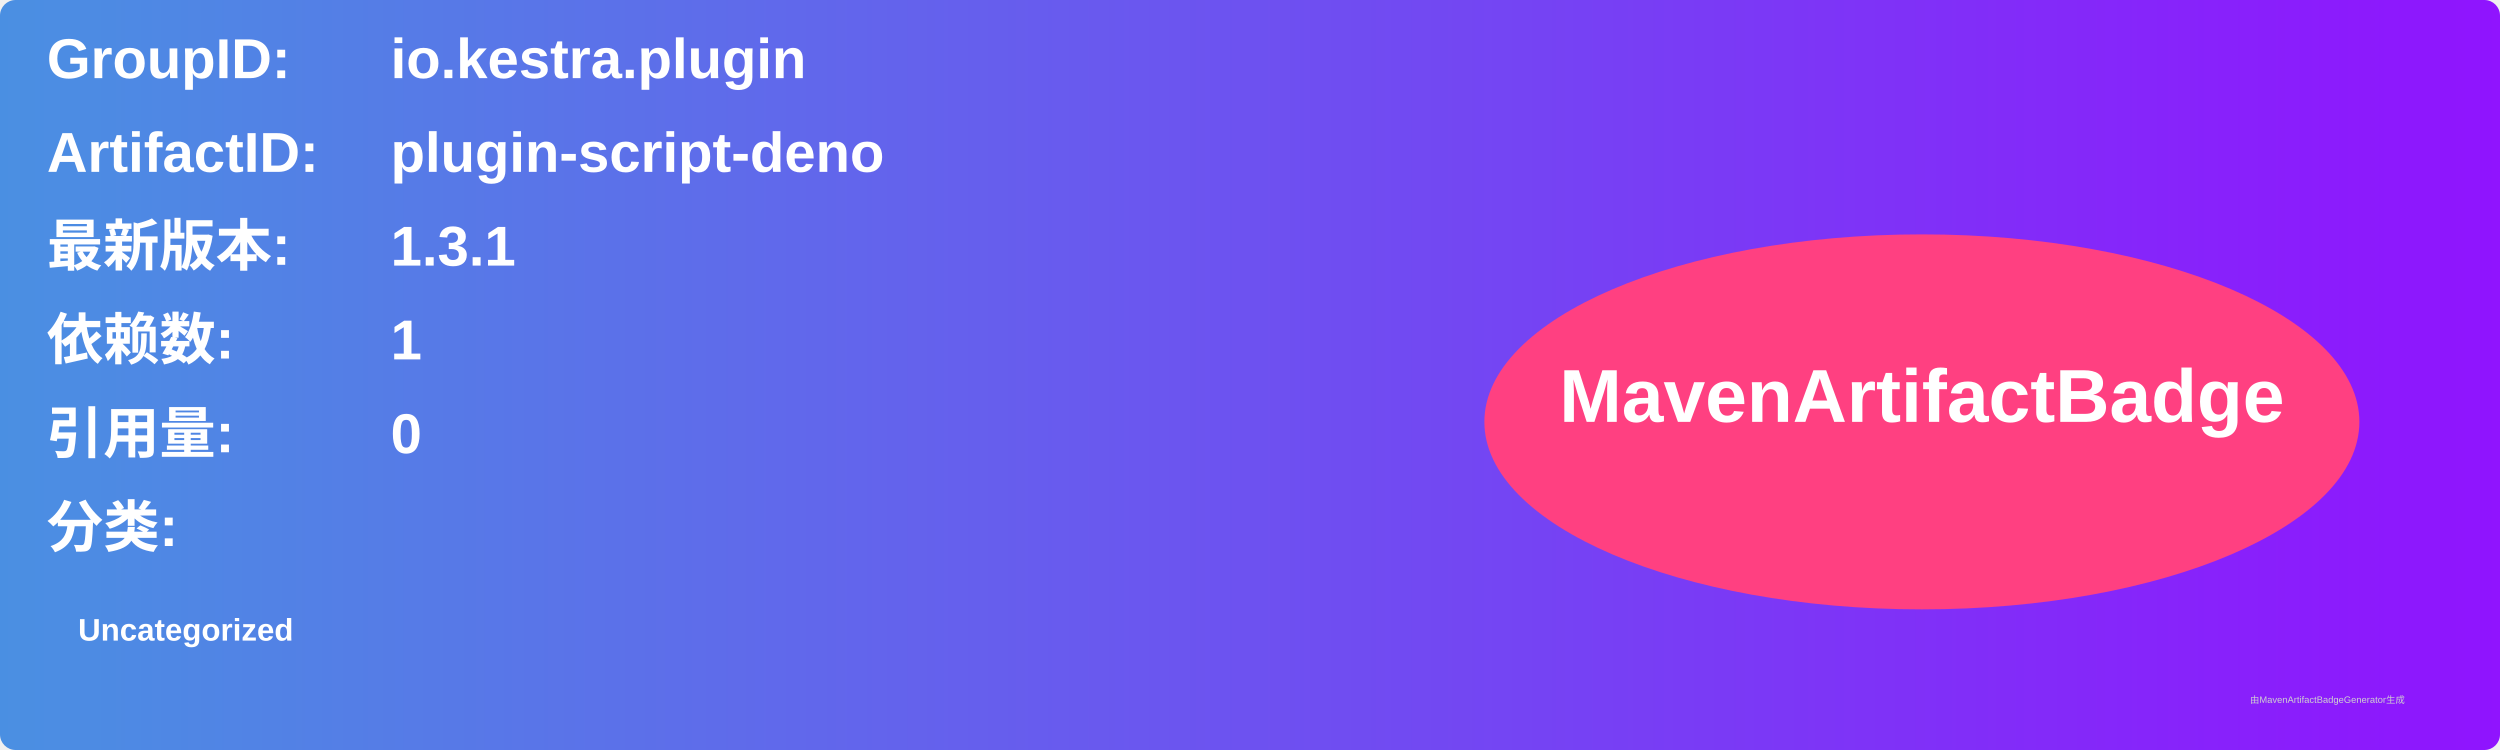
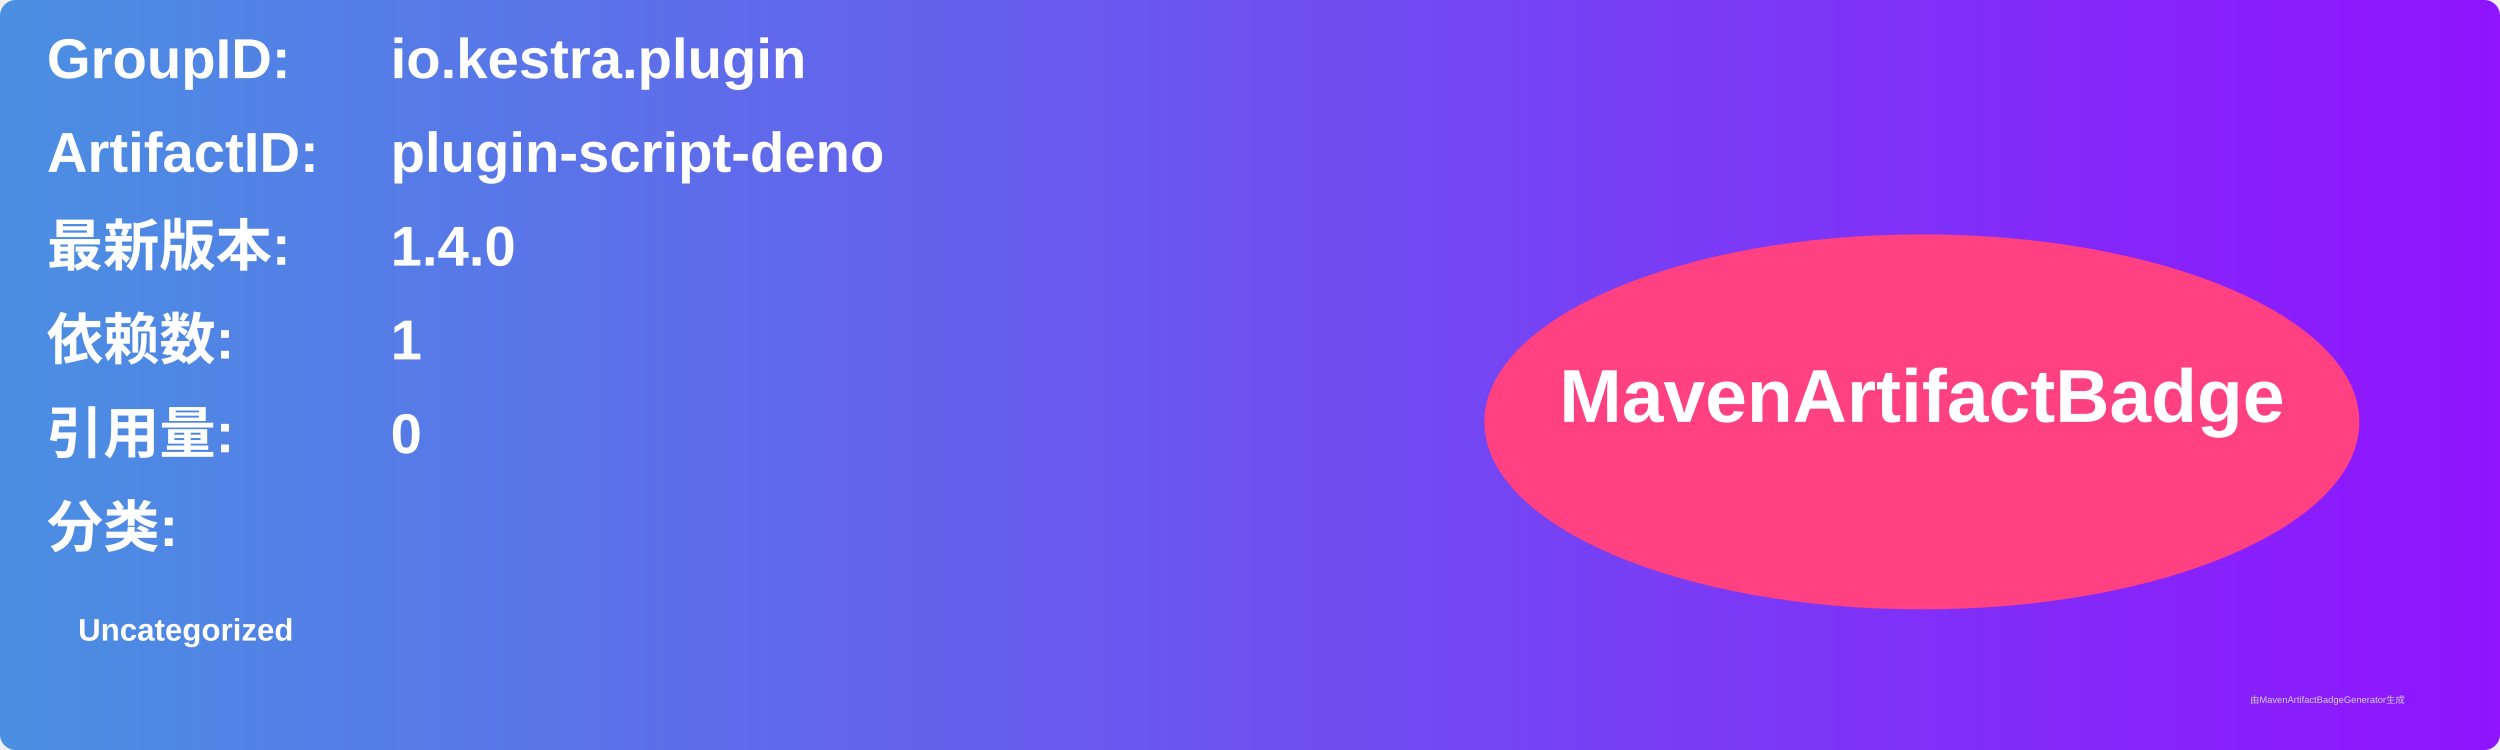
<svg xmlns="http://www.w3.org/2000/svg" width="800" height="240" viewBox="0 0 800 240">
  <linearGradient id="grad" x1="0%" y1="0%" x2="100%" y2="0%">
    <stop offset="0%" stop-color="#4a90e2" />
    <stop offset="100%" stop-color="#9013fe" />
  </linearGradient>
  <rect width="100%" height="100%" rx="5" ry="5" fill="url(#grad)" />
  <g transform="translate(15, 15)">
    <text x="0" y="10" font-family="Arial" font-size="18" fill="white" font-weight="bold" width="260">GroupID:</text>
    <text x="110" y="10" font-family="Arial" font-size="18" fill="white" font-weight="bold" width="460">io.kestra.plugin</text>
    <text x="0" y="40" font-family="Arial" font-size="18" fill="white" font-weight="bold" width="260">ArtifactID:</text>
    <text x="110" y="40" font-family="Arial" font-size="18" fill="white" font-weight="bold" width="460">plugin-script-deno</text>
    <text x="0" y="70" font-family="Arial" font-size="18" fill="white" font-weight="bold">最新版本:</text>
    <text x="110" y="70" font-family="Arial" font-size="18" fill="white" font-weight="bold">
-       <tspan font-weight="bold">1.3.1</tspan>
+       <tspan font-weight="bold">1.4.0</tspan>
    </text>
    <text x="0" y="100" font-family="Arial" font-size="18" fill="white" font-weight="bold">依赖数: </text>
    <text x="110" y="100" font-family="Arial" font-size="18" fill="white">
      <tspan font-weight="bold">1</tspan>
    </text>
    <text x="0" y="130" font-family="Arial" font-size="18" fill="white" font-weight="bold">引用量: </text>
    <text x="110" y="130" font-family="Arial" font-size="18" fill="white">
      <tspan font-weight="bold">0</tspan>
    </text>
    <text x="0" y="160" font-family="Arial" font-size="18" fill="white" font-weight="bold">分类:</text>
    <text x="10" y="190" font-family="Arial" font-size="10" fill="white">
      <tspan font-weight="bold">Uncategorized</tspan>
    </text>
    <ellipse cx="600" cy="120" rx="140" ry="60" fill="#ff4081" />
    <text x="600" y="120" text-anchor="middle" font-family="Arial" font-size="24" fill="white" font-weight="bold">MavenArtifactBadge</text>
  </g>
  <text x="720" y="225" font-family="Arial" font-size="3" fill="#d0d0d0">由MavenArtifactBadgeGenerator生成</text>
</svg>
